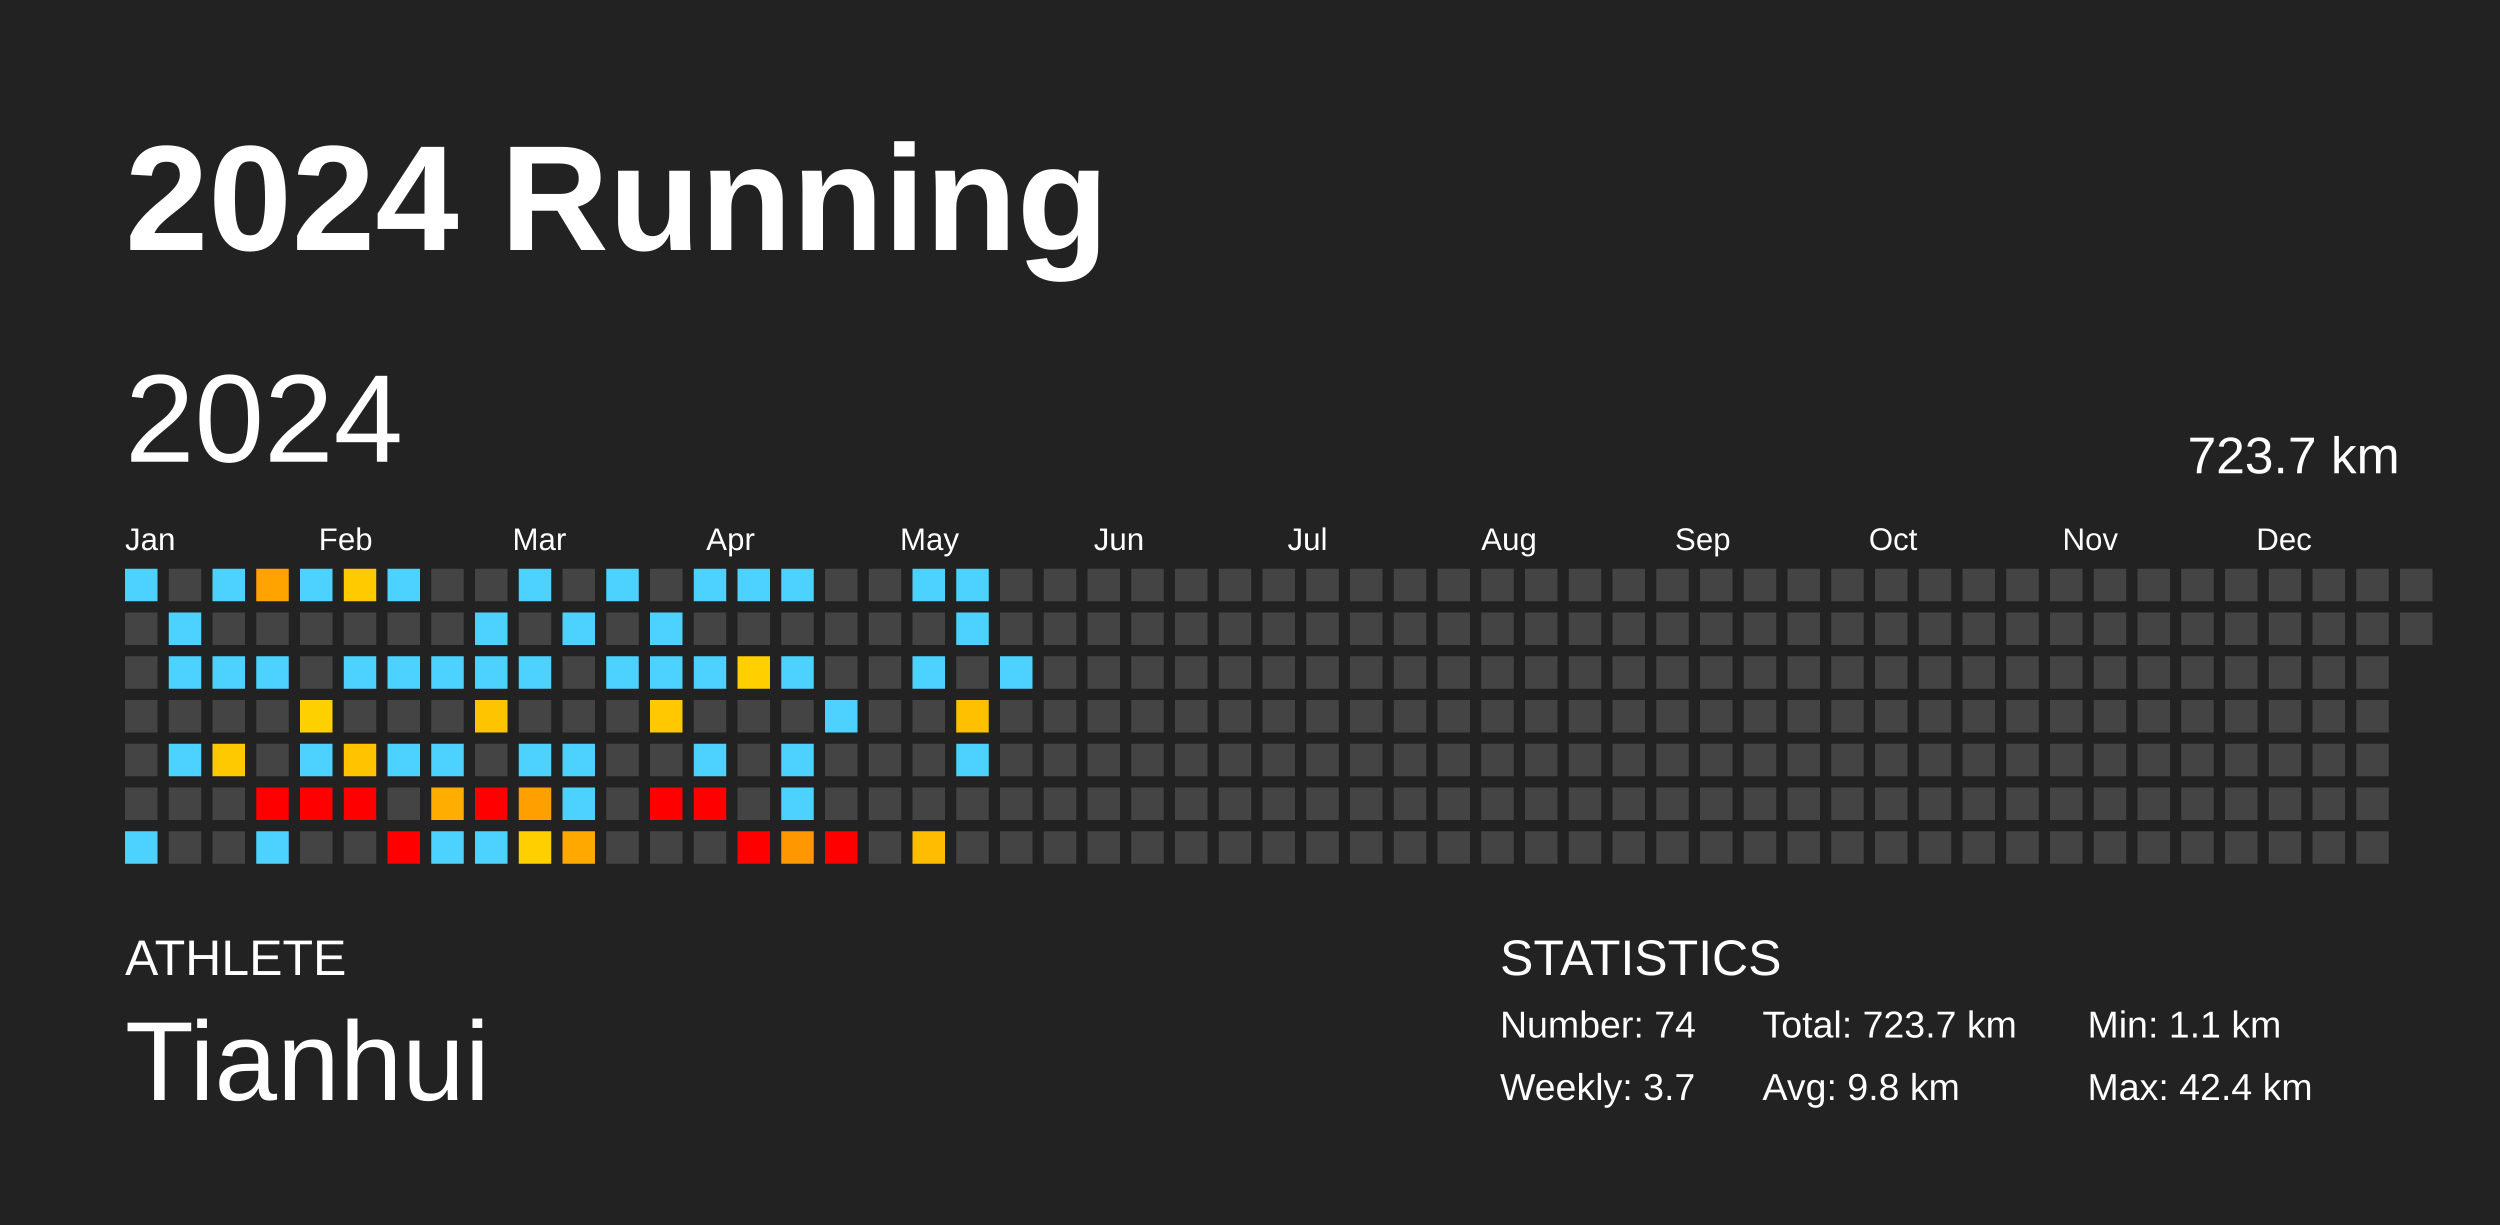
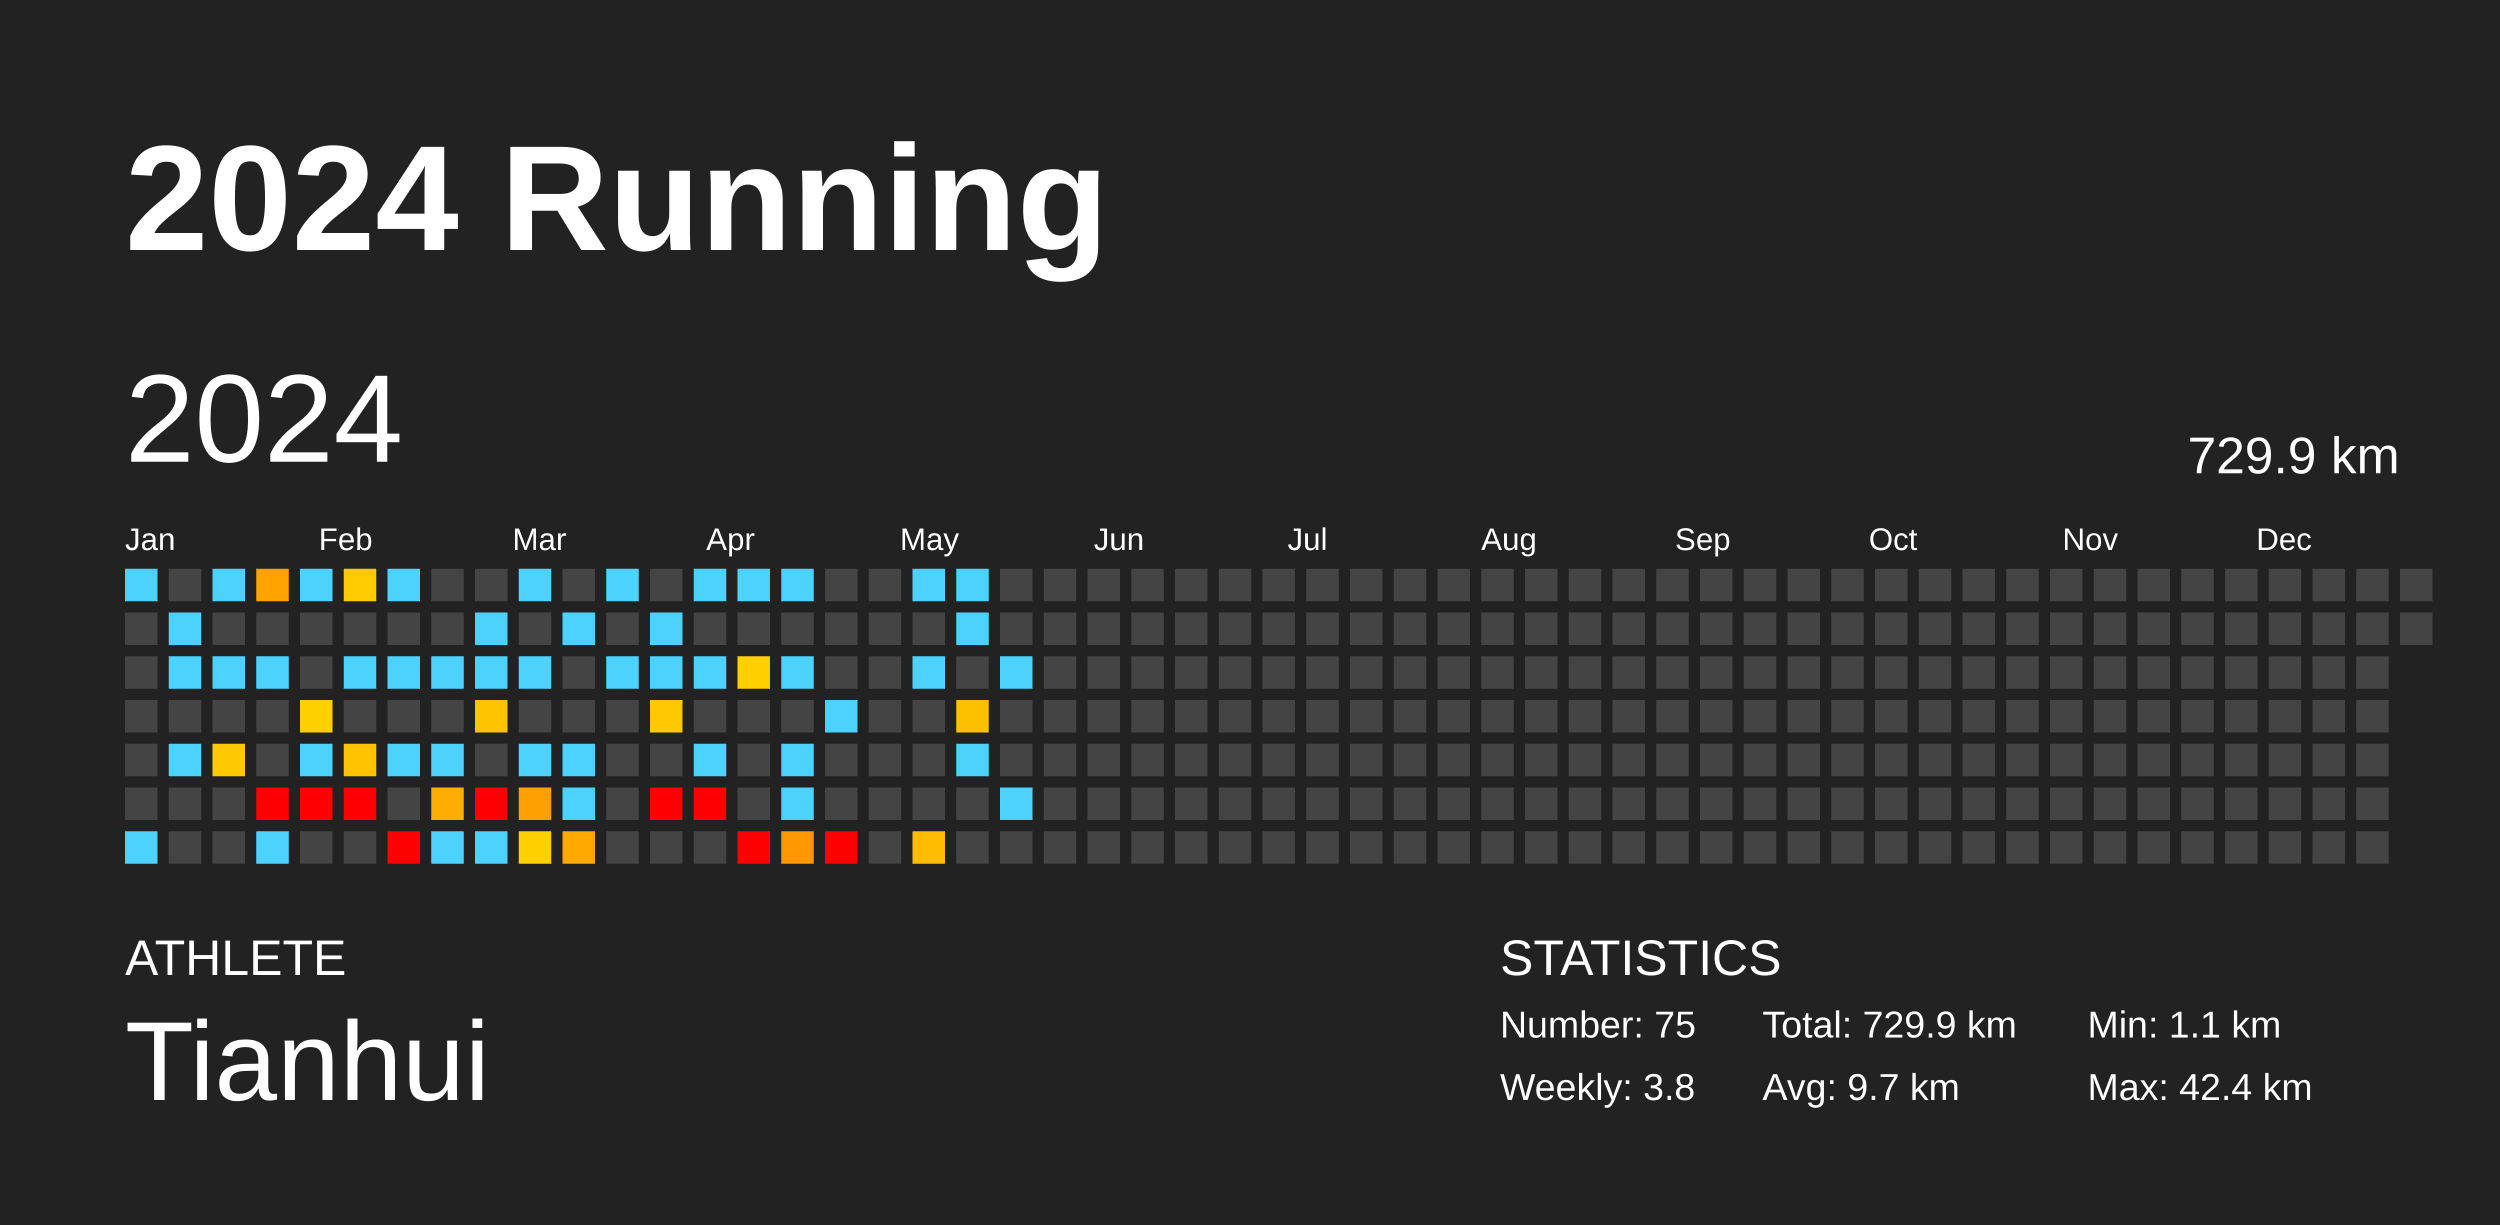
<svg xmlns="http://www.w3.org/2000/svg" baseProfile="full" height="98mm" version="1.1" viewBox="0,0,200,98" width="200mm">
  <defs />
  <rect fill="#222222" height="98" width="200" x="0" y="0" />
  <text fill="#FFFFFF" style="font-size:12px; font-family:Arial; font-weight:bold;" x="10" y="20">2024 Running</text>
  <text fill="#FFFFFF" style="font-size:4px; font-family:Arial" x="10" y="78">ATHLETE</text>
  <text fill="#FFFFFF" style="font-size:9px; font-family:Arial" x="10" y="88">Tianhui</text>
  <text fill="#FFFFFF" style="font-size:4px; font-family:Arial" x="120" y="78">STATISTICS</text>
-   <text fill="#FFFFFF" style="font-size:3px; font-family:Arial" x="120" y="83">Number: 74</text>
-   <text fill="#FFFFFF" style="font-size:3px; font-family:Arial" x="120" y="88">Weekly: 3.7</text>
-   <text fill="#FFFFFF" style="font-size:3px; font-family:Arial" x="141" y="83">Total: 723.7 km</text>
-   <text fill="#FFFFFF" style="font-size:3px; font-family:Arial" x="141" y="88">Avg: 9.8 km</text>
+   <text fill="#FFFFFF" style="font-size:3px; font-family:Arial" x="120" y="83">Number: 75</text>
+   <text fill="#FFFFFF" style="font-size:3px; font-family:Arial" x="120" y="88">Weekly: 3.8</text>
+   <text fill="#FFFFFF" style="font-size:3px; font-family:Arial" x="141" y="83">Total: 729.9 km</text>
+   <text fill="#FFFFFF" style="font-size:3px; font-family:Arial" x="141" y="88">Avg: 9.7 km</text>
  <text fill="#FFFFFF" style="font-size:3px; font-family:Arial" x="167" y="83">Min: 1.1 km</text>
  <text fill="#FFFFFF" style="font-size:3px; font-family:Arial" x="167" y="88">Max: 42.4 km</text>
  <text dominant-baseline="hanging" fill="#FFFFFF" style="font-size:10.0px; font-family:Arial;" x="10" y="30">2024</text>
-   <text dominant-baseline="hanging" fill="#FFFFFF" style="font-size:4.125px; font-family:Arial;" x="175" y="35">723.7 km</text>
+   <text dominant-baseline="hanging" fill="#FFFFFF" style="font-size:4.125px; font-family:Arial;" x="175" y="35">729.9 km</text>
  <text fill="#FFFFFF" style="font-size:2.5px; font-family:Arial" x="10.0" y="44">Jan</text>
  <text fill="#FFFFFF" style="font-size:2.5px; font-family:Arial" x="25.5" y="44">Feb</text>
  <text fill="#FFFFFF" style="font-size:2.5px; font-family:Arial" x="41.0" y="44">Mar</text>
  <text fill="#FFFFFF" style="font-size:2.5px; font-family:Arial" x="56.5" y="44">Apr</text>
  <text fill="#FFFFFF" style="font-size:2.5px; font-family:Arial" x="72.0" y="44">May</text>
  <text fill="#FFFFFF" style="font-size:2.5px; font-family:Arial" x="87.5" y="44">Jun</text>
  <text fill="#FFFFFF" style="font-size:2.5px; font-family:Arial" x="103.0" y="44">Jul</text>
  <text fill="#FFFFFF" style="font-size:2.5px; font-family:Arial" x="118.5" y="44">Aug</text>
  <text fill="#FFFFFF" style="font-size:2.5px; font-family:Arial" x="134.0" y="44">Sep</text>
  <text fill="#FFFFFF" style="font-size:2.5px; font-family:Arial" x="149.5" y="44">Oct</text>
  <text fill="#FFFFFF" style="font-size:2.5px; font-family:Arial" x="165.0" y="44">Nov</text>
  <text fill="#FFFFFF" style="font-size:2.5px; font-family:Arial" x="180.5" y="44">Dec</text>
  <rect fill="#4dd2ff" height="2.6" width="2.6" x="10.0" y="45.5" />
  <rect fill="#444444" height="2.6" width="2.6" x="10.0" y="49.0" />
  <rect fill="#444444" height="2.6" width="2.6" x="10.0" y="52.5" />
  <rect fill="#444444" height="2.6" width="2.6" x="10.0" y="56.0" />
  <rect fill="#444444" height="2.6" width="2.6" x="10.0" y="59.5" />
  <rect fill="#444444" height="2.6" width="2.6" x="10.0" y="63.0" />
  <rect fill="#4dd2ff" height="2.6" width="2.6" x="10.0" y="66.5" />
  <rect fill="#444444" height="2.6" width="2.6" x="13.5" y="45.5" />
  <rect fill="#4dd2ff" height="2.6" width="2.6" x="13.5" y="49.0" />
  <rect fill="#4dd2ff" height="2.6" width="2.6" x="13.5" y="52.5" />
  <rect fill="#444444" height="2.6" width="2.6" x="13.5" y="56.0" />
  <rect fill="#4dd2ff" height="2.6" width="2.6" x="13.5" y="59.5" />
  <rect fill="#444444" height="2.6" width="2.6" x="13.5" y="63.0" />
  <rect fill="#444444" height="2.6" width="2.6" x="13.5" y="66.5" />
  <rect fill="#4dd2ff" height="2.6" width="2.6" x="17.0" y="45.5" />
  <rect fill="#444444" height="2.6" width="2.6" x="17.0" y="49.0" />
  <rect fill="#4dd2ff" height="2.6" width="2.6" x="17.0" y="52.5" />
  <rect fill="#444444" height="2.6" width="2.6" x="17.0" y="56.0" />
  <rect fill="#ffc900" height="2.6" width="2.6" x="17.0" y="59.5" />
  <rect fill="#444444" height="2.6" width="2.6" x="17.0" y="63.0" />
  <rect fill="#444444" height="2.6" width="2.6" x="17.0" y="66.5" />
  <rect fill="#ffa300" height="2.6" width="2.6" x="20.5" y="45.5" />
  <rect fill="#444444" height="2.6" width="2.6" x="20.5" y="49.0" />
  <rect fill="#4dd2ff" height="2.6" width="2.6" x="20.5" y="52.5" />
  <rect fill="#444444" height="2.6" width="2.6" x="20.5" y="56.0" />
  <rect fill="#444444" height="2.6" width="2.6" x="20.5" y="59.5" />
  <rect fill="red" height="2.6" width="2.6" x="20.5" y="63.0" />
  <rect fill="#4dd2ff" height="2.6" width="2.6" x="20.5" y="66.5" />
  <rect fill="#4dd2ff" height="2.6" width="2.6" x="24.0" y="45.5" />
  <rect fill="#444444" height="2.6" width="2.6" x="24.0" y="49.0" />
  <rect fill="#444444" height="2.6" width="2.6" x="24.0" y="52.5" />
  <rect fill="#ffd000" height="2.6" width="2.6" x="24.0" y="56.0" />
  <rect fill="#4dd2ff" height="2.6" width="2.6" x="24.0" y="59.5" />
  <rect fill="red" height="2.6" width="2.6" x="24.0" y="63.0" />
  <rect fill="#444444" height="2.6" width="2.6" x="24.0" y="66.5" />
  <rect fill="#ffcb00" height="2.6" width="2.6" x="27.5" y="45.5" />
  <rect fill="#444444" height="2.6" width="2.6" x="27.5" y="49.0" />
  <rect fill="#4dd2ff" height="2.6" width="2.6" x="27.5" y="52.5" />
  <rect fill="#444444" height="2.6" width="2.6" x="27.5" y="56.0" />
  <rect fill="#ffc300" height="2.6" width="2.6" x="27.5" y="59.5" />
  <rect fill="red" height="2.6" width="2.6" x="27.5" y="63.0" />
  <rect fill="#444444" height="2.6" width="2.6" x="27.5" y="66.5" />
  <rect fill="#4dd2ff" height="2.6" width="2.6" x="31.0" y="45.5" />
  <rect fill="#444444" height="2.6" width="2.6" x="31.0" y="49.0" />
  <rect fill="#4dd2ff" height="2.6" width="2.6" x="31.0" y="52.5" />
  <rect fill="#444444" height="2.6" width="2.6" x="31.0" y="56.0" />
  <rect fill="#4dd2ff" height="2.6" width="2.6" x="31.0" y="59.5" />
  <rect fill="#444444" height="2.6" width="2.6" x="31.0" y="63.0" />
  <rect fill="red" height="2.6" width="2.6" x="31.0" y="66.5" />
  <rect fill="#444444" height="2.6" width="2.6" x="34.5" y="45.5" />
  <rect fill="#444444" height="2.6" width="2.6" x="34.5" y="49.0" />
  <rect fill="#4dd2ff" height="2.6" width="2.6" x="34.5" y="52.5" />
  <rect fill="#444444" height="2.6" width="2.6" x="34.5" y="56.0" />
  <rect fill="#4dd2ff" height="2.6" width="2.6" x="34.5" y="59.5" />
  <rect fill="#ffae00" height="2.6" width="2.6" x="34.5" y="63.0" />
  <rect fill="#4dd2ff" height="2.6" width="2.6" x="34.5" y="66.5" />
  <rect fill="#444444" height="2.6" width="2.6" x="38.0" y="45.5" />
  <rect fill="#4dd2ff" height="2.6" width="2.6" x="38.0" y="49.0" />
  <rect fill="#4dd2ff" height="2.6" width="2.6" x="38.0" y="52.5" />
  <rect fill="#ffc400" height="2.6" width="2.6" x="38.0" y="56.0" />
  <rect fill="#444444" height="2.6" width="2.6" x="38.0" y="59.5" />
  <rect fill="red" height="2.6" width="2.6" x="38.0" y="63.0" />
  <rect fill="#4dd2ff" height="2.6" width="2.6" x="38.0" y="66.5" />
  <rect fill="#4dd2ff" height="2.6" width="2.6" x="41.5" y="45.5" />
  <rect fill="#444444" height="2.6" width="2.6" x="41.5" y="49.0" />
  <rect fill="#4dd2ff" height="2.6" width="2.6" x="41.5" y="52.5" />
  <rect fill="#444444" height="2.6" width="2.6" x="41.5" y="56.0" />
  <rect fill="#4dd2ff" height="2.6" width="2.6" x="41.5" y="59.5" />
  <rect fill="#ffa000" height="2.6" width="2.6" x="41.5" y="63.0" />
  <rect fill="#ffcf00" height="2.6" width="2.6" x="41.5" y="66.5" />
  <rect fill="#444444" height="2.6" width="2.6" x="45.0" y="45.5" />
  <rect fill="#4dd2ff" height="2.6" width="2.6" x="45.0" y="49.0" />
  <rect fill="#444444" height="2.6" width="2.6" x="45.0" y="52.5" />
  <rect fill="#444444" height="2.6" width="2.6" x="45.0" y="56.0" />
  <rect fill="#4dd2ff" height="2.6" width="2.6" x="45.0" y="59.5" />
  <rect fill="#4dd2ff" height="2.6" width="2.6" x="45.0" y="63.0" />
  <rect fill="#ffa800" height="2.6" width="2.6" x="45.0" y="66.5" />
  <rect fill="#4dd2ff" height="2.6" width="2.6" x="48.5" y="45.5" />
  <rect fill="#444444" height="2.6" width="2.6" x="48.5" y="49.0" />
  <rect fill="#4dd2ff" height="2.6" width="2.6" x="48.5" y="52.5" />
  <rect fill="#444444" height="2.6" width="2.6" x="48.5" y="56.0" />
  <rect fill="#444444" height="2.6" width="2.6" x="48.5" y="59.5" />
  <rect fill="#444444" height="2.6" width="2.6" x="48.5" y="63.0" />
  <rect fill="#444444" height="2.6" width="2.6" x="48.5" y="66.5" />
  <rect fill="#444444" height="2.6" width="2.6" x="52.0" y="45.5" />
  <rect fill="#4dd2ff" height="2.6" width="2.6" x="52.0" y="49.0" />
  <rect fill="#4dd2ff" height="2.6" width="2.6" x="52.0" y="52.5" />
  <rect fill="#ffc800" height="2.6" width="2.6" x="52.0" y="56.0" />
  <rect fill="#444444" height="2.6" width="2.6" x="52.0" y="59.5" />
  <rect fill="red" height="2.6" width="2.6" x="52.0" y="63.0" />
  <rect fill="#444444" height="2.6" width="2.6" x="52.0" y="66.5" />
  <rect fill="#4dd2ff" height="2.6" width="2.6" x="55.5" y="45.5" />
  <rect fill="#444444" height="2.6" width="2.6" x="55.5" y="49.0" />
  <rect fill="#4dd2ff" height="2.6" width="2.6" x="55.5" y="52.5" />
  <rect fill="#444444" height="2.6" width="2.6" x="55.5" y="56.0" />
  <rect fill="#4dd2ff" height="2.6" width="2.6" x="55.5" y="59.5" />
  <rect fill="red" height="2.6" width="2.6" x="55.5" y="63.0" />
  <rect fill="#444444" height="2.6" width="2.6" x="55.5" y="66.5" />
  <rect fill="#4dd2ff" height="2.6" width="2.6" x="59.0" y="45.5" />
  <rect fill="#444444" height="2.6" width="2.6" x="59.0" y="49.0" />
  <rect fill="#ffcf00" height="2.6" width="2.6" x="59.0" y="52.5" />
  <rect fill="#444444" height="2.6" width="2.6" x="59.0" y="56.0" />
  <rect fill="#444444" height="2.6" width="2.6" x="59.0" y="59.5" />
  <rect fill="#444444" height="2.6" width="2.6" x="59.0" y="63.0" />
  <rect fill="red" height="2.6" width="2.6" x="59.0" y="66.5" />
  <rect fill="#4dd2ff" height="2.6" width="2.6" x="62.5" y="45.5" />
  <rect fill="#444444" height="2.6" width="2.6" x="62.5" y="49.0" />
  <rect fill="#4dd2ff" height="2.6" width="2.6" x="62.5" y="52.5" />
  <rect fill="#444444" height="2.6" width="2.6" x="62.5" y="56.0" />
  <rect fill="#4dd2ff" height="2.6" width="2.6" x="62.5" y="59.5" />
  <rect fill="#4dd2ff" height="2.6" width="2.6" x="62.5" y="63.0" />
  <rect fill="#ff9800" height="2.6" width="2.6" x="62.5" y="66.5" />
  <rect fill="#444444" height="2.6" width="2.6" x="66.0" y="45.5" />
  <rect fill="#444444" height="2.6" width="2.6" x="66.0" y="49.0" />
  <rect fill="#444444" height="2.6" width="2.6" x="66.0" y="52.5" />
  <rect fill="#4dd2ff" height="2.6" width="2.6" x="66.0" y="56.0" />
  <rect fill="#444444" height="2.6" width="2.6" x="66.0" y="59.5" />
  <rect fill="#444444" height="2.6" width="2.6" x="66.0" y="63.0" />
  <rect fill="red" height="2.6" width="2.6" x="66.0" y="66.5" />
  <rect fill="#444444" height="2.6" width="2.6" x="69.5" y="45.5" />
  <rect fill="#444444" height="2.6" width="2.6" x="69.5" y="49.0" />
  <rect fill="#444444" height="2.6" width="2.6" x="69.5" y="52.5" />
  <rect fill="#444444" height="2.6" width="2.6" x="69.5" y="56.0" />
  <rect fill="#444444" height="2.6" width="2.6" x="69.5" y="59.5" />
  <rect fill="#444444" height="2.6" width="2.6" x="69.5" y="63.0" />
  <rect fill="#444444" height="2.6" width="2.6" x="69.5" y="66.5" />
  <rect fill="#4dd2ff" height="2.6" width="2.6" x="73.0" y="45.5" />
  <rect fill="#444444" height="2.6" width="2.6" x="73.0" y="49.0" />
  <rect fill="#4dd2ff" height="2.6" width="2.6" x="73.0" y="52.5" />
  <rect fill="#444444" height="2.6" width="2.6" x="73.0" y="56.0" />
  <rect fill="#444444" height="2.6" width="2.6" x="73.0" y="59.5" />
  <rect fill="#444444" height="2.6" width="2.6" x="73.0" y="63.0" />
  <rect fill="#ffbc00" height="2.6" width="2.6" x="73.0" y="66.5" />
  <rect fill="#4dd2ff" height="2.6" width="2.6" x="76.5" y="45.5" />
  <rect fill="#4dd2ff" height="2.6" width="2.6" x="76.5" y="49.0" />
  <rect fill="#444444" height="2.6" width="2.6" x="76.5" y="52.5" />
  <rect fill="#ffc000" height="2.6" width="2.6" x="76.5" y="56.0" />
  <rect fill="#4dd2ff" height="2.6" width="2.6" x="76.5" y="59.5" />
  <rect fill="#444444" height="2.6" width="2.6" x="76.5" y="63.0" />
  <rect fill="#444444" height="2.6" width="2.6" x="76.5" y="66.5" />
  <rect fill="#444444" height="2.6" width="2.6" x="80.0" y="45.5" />
  <rect fill="#444444" height="2.6" width="2.6" x="80.0" y="49.0" />
  <rect fill="#4dd2ff" height="2.6" width="2.6" x="80.0" y="52.5" />
  <rect fill="#444444" height="2.6" width="2.6" x="80.0" y="56.0" />
  <rect fill="#444444" height="2.6" width="2.6" x="80.0" y="59.5" />
-   <rect fill="#444444" height="2.6" width="2.6" x="80.0" y="63.0" />
+   <rect fill="#4dd2ff" height="2.6" width="2.6" x="80.0" y="63.0" />
  <rect fill="#444444" height="2.6" width="2.6" x="80.0" y="66.5" />
  <rect fill="#444444" height="2.6" width="2.6" x="83.5" y="45.5" />
  <rect fill="#444444" height="2.6" width="2.6" x="83.5" y="49.0" />
  <rect fill="#444444" height="2.6" width="2.6" x="83.5" y="52.5" />
  <rect fill="#444444" height="2.6" width="2.6" x="83.5" y="56.0" />
  <rect fill="#444444" height="2.6" width="2.6" x="83.5" y="59.5" />
  <rect fill="#444444" height="2.6" width="2.6" x="83.5" y="63.0" />
  <rect fill="#444444" height="2.6" width="2.6" x="83.5" y="66.5" />
  <rect fill="#444444" height="2.6" width="2.6" x="87.0" y="45.5" />
  <rect fill="#444444" height="2.6" width="2.6" x="87.0" y="49.0" />
  <rect fill="#444444" height="2.6" width="2.6" x="87.0" y="52.5" />
  <rect fill="#444444" height="2.6" width="2.6" x="87.0" y="56.0" />
  <rect fill="#444444" height="2.6" width="2.6" x="87.0" y="59.5" />
  <rect fill="#444444" height="2.6" width="2.6" x="87.0" y="63.0" />
  <rect fill="#444444" height="2.6" width="2.6" x="87.0" y="66.5" />
  <rect fill="#444444" height="2.6" width="2.6" x="90.5" y="45.5" />
  <rect fill="#444444" height="2.6" width="2.6" x="90.5" y="49.0" />
  <rect fill="#444444" height="2.6" width="2.6" x="90.5" y="52.5" />
  <rect fill="#444444" height="2.6" width="2.6" x="90.5" y="56.0" />
  <rect fill="#444444" height="2.6" width="2.6" x="90.5" y="59.5" />
  <rect fill="#444444" height="2.6" width="2.6" x="90.5" y="63.0" />
  <rect fill="#444444" height="2.6" width="2.6" x="90.5" y="66.5" />
  <rect fill="#444444" height="2.6" width="2.6" x="94.0" y="45.5" />
  <rect fill="#444444" height="2.6" width="2.6" x="94.0" y="49.0" />
  <rect fill="#444444" height="2.6" width="2.6" x="94.0" y="52.5" />
  <rect fill="#444444" height="2.6" width="2.6" x="94.0" y="56.0" />
  <rect fill="#444444" height="2.6" width="2.6" x="94.0" y="59.5" />
  <rect fill="#444444" height="2.6" width="2.6" x="94.0" y="63.0" />
  <rect fill="#444444" height="2.6" width="2.6" x="94.0" y="66.5" />
  <rect fill="#444444" height="2.6" width="2.6" x="97.5" y="45.5" />
  <rect fill="#444444" height="2.6" width="2.6" x="97.5" y="49.0" />
  <rect fill="#444444" height="2.6" width="2.6" x="97.5" y="52.5" />
  <rect fill="#444444" height="2.6" width="2.6" x="97.5" y="56.0" />
  <rect fill="#444444" height="2.6" width="2.6" x="97.5" y="59.5" />
  <rect fill="#444444" height="2.6" width="2.6" x="97.5" y="63.0" />
  <rect fill="#444444" height="2.6" width="2.6" x="97.5" y="66.5" />
  <rect fill="#444444" height="2.6" width="2.6" x="101.0" y="45.5" />
  <rect fill="#444444" height="2.6" width="2.6" x="101.0" y="49.0" />
  <rect fill="#444444" height="2.6" width="2.6" x="101.0" y="52.5" />
  <rect fill="#444444" height="2.6" width="2.6" x="101.0" y="56.0" />
  <rect fill="#444444" height="2.6" width="2.6" x="101.0" y="59.5" />
  <rect fill="#444444" height="2.6" width="2.6" x="101.0" y="63.0" />
  <rect fill="#444444" height="2.6" width="2.6" x="101.0" y="66.5" />
  <rect fill="#444444" height="2.6" width="2.6" x="104.5" y="45.5" />
  <rect fill="#444444" height="2.6" width="2.6" x="104.5" y="49.0" />
  <rect fill="#444444" height="2.6" width="2.6" x="104.5" y="52.5" />
  <rect fill="#444444" height="2.6" width="2.6" x="104.5" y="56.0" />
  <rect fill="#444444" height="2.6" width="2.6" x="104.5" y="59.5" />
  <rect fill="#444444" height="2.6" width="2.6" x="104.5" y="63.0" />
  <rect fill="#444444" height="2.6" width="2.6" x="104.5" y="66.5" />
  <rect fill="#444444" height="2.6" width="2.6" x="108.0" y="45.5" />
  <rect fill="#444444" height="2.6" width="2.6" x="108.0" y="49.0" />
  <rect fill="#444444" height="2.6" width="2.6" x="108.0" y="52.5" />
  <rect fill="#444444" height="2.6" width="2.6" x="108.0" y="56.0" />
  <rect fill="#444444" height="2.6" width="2.6" x="108.0" y="59.5" />
  <rect fill="#444444" height="2.6" width="2.6" x="108.0" y="63.0" />
  <rect fill="#444444" height="2.6" width="2.6" x="108.0" y="66.5" />
  <rect fill="#444444" height="2.6" width="2.6" x="111.5" y="45.5" />
  <rect fill="#444444" height="2.6" width="2.6" x="111.5" y="49.0" />
  <rect fill="#444444" height="2.6" width="2.6" x="111.5" y="52.5" />
  <rect fill="#444444" height="2.6" width="2.6" x="111.5" y="56.0" />
  <rect fill="#444444" height="2.6" width="2.6" x="111.5" y="59.5" />
  <rect fill="#444444" height="2.6" width="2.6" x="111.5" y="63.0" />
  <rect fill="#444444" height="2.6" width="2.6" x="111.5" y="66.5" />
  <rect fill="#444444" height="2.6" width="2.6" x="115.0" y="45.5" />
  <rect fill="#444444" height="2.6" width="2.6" x="115.0" y="49.0" />
  <rect fill="#444444" height="2.6" width="2.6" x="115.0" y="52.5" />
  <rect fill="#444444" height="2.6" width="2.6" x="115.0" y="56.0" />
  <rect fill="#444444" height="2.6" width="2.6" x="115.0" y="59.5" />
  <rect fill="#444444" height="2.6" width="2.6" x="115.0" y="63.0" />
  <rect fill="#444444" height="2.6" width="2.6" x="115.0" y="66.5" />
  <rect fill="#444444" height="2.6" width="2.6" x="118.5" y="45.5" />
  <rect fill="#444444" height="2.6" width="2.6" x="118.5" y="49.0" />
  <rect fill="#444444" height="2.6" width="2.6" x="118.5" y="52.5" />
  <rect fill="#444444" height="2.6" width="2.6" x="118.5" y="56.0" />
  <rect fill="#444444" height="2.6" width="2.6" x="118.5" y="59.5" />
  <rect fill="#444444" height="2.6" width="2.6" x="118.5" y="63.0" />
  <rect fill="#444444" height="2.6" width="2.6" x="118.5" y="66.5" />
  <rect fill="#444444" height="2.6" width="2.6" x="122.0" y="45.5" />
  <rect fill="#444444" height="2.6" width="2.6" x="122.0" y="49.0" />
  <rect fill="#444444" height="2.6" width="2.6" x="122.0" y="52.5" />
  <rect fill="#444444" height="2.6" width="2.6" x="122.0" y="56.0" />
  <rect fill="#444444" height="2.6" width="2.6" x="122.0" y="59.5" />
  <rect fill="#444444" height="2.6" width="2.6" x="122.0" y="63.0" />
  <rect fill="#444444" height="2.6" width="2.6" x="122.0" y="66.5" />
  <rect fill="#444444" height="2.6" width="2.6" x="125.5" y="45.5" />
  <rect fill="#444444" height="2.6" width="2.6" x="125.5" y="49.0" />
  <rect fill="#444444" height="2.6" width="2.6" x="125.5" y="52.5" />
  <rect fill="#444444" height="2.6" width="2.6" x="125.5" y="56.0" />
  <rect fill="#444444" height="2.6" width="2.6" x="125.5" y="59.5" />
  <rect fill="#444444" height="2.6" width="2.6" x="125.5" y="63.0" />
  <rect fill="#444444" height="2.6" width="2.6" x="125.5" y="66.5" />
  <rect fill="#444444" height="2.6" width="2.6" x="129.0" y="45.5" />
  <rect fill="#444444" height="2.6" width="2.6" x="129.0" y="49.0" />
  <rect fill="#444444" height="2.6" width="2.6" x="129.0" y="52.5" />
  <rect fill="#444444" height="2.6" width="2.6" x="129.0" y="56.0" />
  <rect fill="#444444" height="2.6" width="2.6" x="129.0" y="59.5" />
  <rect fill="#444444" height="2.6" width="2.6" x="129.0" y="63.0" />
  <rect fill="#444444" height="2.6" width="2.6" x="129.0" y="66.5" />
  <rect fill="#444444" height="2.6" width="2.6" x="132.5" y="45.5" />
  <rect fill="#444444" height="2.6" width="2.6" x="132.5" y="49.0" />
  <rect fill="#444444" height="2.6" width="2.6" x="132.5" y="52.5" />
  <rect fill="#444444" height="2.6" width="2.6" x="132.5" y="56.0" />
  <rect fill="#444444" height="2.6" width="2.6" x="132.5" y="59.5" />
  <rect fill="#444444" height="2.6" width="2.6" x="132.5" y="63.0" />
  <rect fill="#444444" height="2.6" width="2.6" x="132.5" y="66.5" />
  <rect fill="#444444" height="2.6" width="2.6" x="136.0" y="45.5" />
  <rect fill="#444444" height="2.6" width="2.6" x="136.0" y="49.0" />
  <rect fill="#444444" height="2.6" width="2.6" x="136.0" y="52.5" />
  <rect fill="#444444" height="2.6" width="2.6" x="136.0" y="56.0" />
  <rect fill="#444444" height="2.6" width="2.6" x="136.0" y="59.5" />
  <rect fill="#444444" height="2.6" width="2.6" x="136.0" y="63.0" />
  <rect fill="#444444" height="2.6" width="2.6" x="136.0" y="66.5" />
  <rect fill="#444444" height="2.6" width="2.6" x="139.5" y="45.5" />
  <rect fill="#444444" height="2.6" width="2.6" x="139.5" y="49.0" />
  <rect fill="#444444" height="2.6" width="2.6" x="139.5" y="52.5" />
  <rect fill="#444444" height="2.6" width="2.6" x="139.5" y="56.0" />
  <rect fill="#444444" height="2.6" width="2.6" x="139.5" y="59.5" />
  <rect fill="#444444" height="2.6" width="2.6" x="139.5" y="63.0" />
  <rect fill="#444444" height="2.6" width="2.6" x="139.5" y="66.5" />
  <rect fill="#444444" height="2.6" width="2.6" x="143.0" y="45.5" />
  <rect fill="#444444" height="2.6" width="2.6" x="143.0" y="49.0" />
  <rect fill="#444444" height="2.6" width="2.6" x="143.0" y="52.5" />
  <rect fill="#444444" height="2.6" width="2.6" x="143.0" y="56.0" />
  <rect fill="#444444" height="2.6" width="2.6" x="143.0" y="59.5" />
  <rect fill="#444444" height="2.6" width="2.6" x="143.0" y="63.0" />
  <rect fill="#444444" height="2.6" width="2.6" x="143.0" y="66.5" />
  <rect fill="#444444" height="2.6" width="2.6" x="146.5" y="45.5" />
  <rect fill="#444444" height="2.6" width="2.6" x="146.5" y="49.0" />
  <rect fill="#444444" height="2.6" width="2.6" x="146.5" y="52.5" />
  <rect fill="#444444" height="2.6" width="2.6" x="146.5" y="56.0" />
  <rect fill="#444444" height="2.6" width="2.6" x="146.5" y="59.5" />
  <rect fill="#444444" height="2.6" width="2.6" x="146.5" y="63.0" />
  <rect fill="#444444" height="2.6" width="2.6" x="146.5" y="66.5" />
  <rect fill="#444444" height="2.6" width="2.6" x="150.0" y="45.5" />
  <rect fill="#444444" height="2.6" width="2.6" x="150.0" y="49.0" />
  <rect fill="#444444" height="2.6" width="2.6" x="150.0" y="52.5" />
  <rect fill="#444444" height="2.6" width="2.6" x="150.0" y="56.0" />
  <rect fill="#444444" height="2.6" width="2.6" x="150.0" y="59.5" />
  <rect fill="#444444" height="2.6" width="2.6" x="150.0" y="63.0" />
  <rect fill="#444444" height="2.6" width="2.6" x="150.0" y="66.5" />
  <rect fill="#444444" height="2.6" width="2.6" x="153.5" y="45.5" />
  <rect fill="#444444" height="2.6" width="2.6" x="153.5" y="49.0" />
  <rect fill="#444444" height="2.6" width="2.6" x="153.5" y="52.5" />
  <rect fill="#444444" height="2.6" width="2.6" x="153.5" y="56.0" />
  <rect fill="#444444" height="2.6" width="2.6" x="153.5" y="59.5" />
  <rect fill="#444444" height="2.6" width="2.6" x="153.5" y="63.0" />
  <rect fill="#444444" height="2.6" width="2.6" x="153.5" y="66.5" />
  <rect fill="#444444" height="2.6" width="2.6" x="157.0" y="45.5" />
  <rect fill="#444444" height="2.6" width="2.6" x="157.0" y="49.0" />
  <rect fill="#444444" height="2.6" width="2.6" x="157.0" y="52.5" />
  <rect fill="#444444" height="2.6" width="2.6" x="157.0" y="56.0" />
  <rect fill="#444444" height="2.6" width="2.6" x="157.0" y="59.5" />
  <rect fill="#444444" height="2.6" width="2.6" x="157.0" y="63.0" />
  <rect fill="#444444" height="2.6" width="2.6" x="157.0" y="66.5" />
  <rect fill="#444444" height="2.6" width="2.6" x="160.5" y="45.5" />
  <rect fill="#444444" height="2.6" width="2.6" x="160.5" y="49.0" />
  <rect fill="#444444" height="2.6" width="2.6" x="160.5" y="52.5" />
  <rect fill="#444444" height="2.6" width="2.6" x="160.5" y="56.0" />
  <rect fill="#444444" height="2.6" width="2.6" x="160.5" y="59.5" />
  <rect fill="#444444" height="2.6" width="2.6" x="160.5" y="63.0" />
  <rect fill="#444444" height="2.6" width="2.6" x="160.5" y="66.5" />
  <rect fill="#444444" height="2.6" width="2.6" x="164.0" y="45.5" />
  <rect fill="#444444" height="2.6" width="2.6" x="164.0" y="49.0" />
  <rect fill="#444444" height="2.6" width="2.6" x="164.0" y="52.5" />
  <rect fill="#444444" height="2.6" width="2.6" x="164.0" y="56.0" />
  <rect fill="#444444" height="2.6" width="2.6" x="164.0" y="59.5" />
  <rect fill="#444444" height="2.6" width="2.6" x="164.0" y="63.0" />
  <rect fill="#444444" height="2.6" width="2.6" x="164.0" y="66.5" />
  <rect fill="#444444" height="2.6" width="2.6" x="167.5" y="45.5" />
  <rect fill="#444444" height="2.6" width="2.6" x="167.5" y="49.0" />
  <rect fill="#444444" height="2.6" width="2.6" x="167.5" y="52.5" />
  <rect fill="#444444" height="2.6" width="2.6" x="167.5" y="56.0" />
  <rect fill="#444444" height="2.6" width="2.6" x="167.5" y="59.5" />
  <rect fill="#444444" height="2.6" width="2.6" x="167.5" y="63.0" />
  <rect fill="#444444" height="2.6" width="2.6" x="167.5" y="66.5" />
  <rect fill="#444444" height="2.6" width="2.6" x="171.0" y="45.5" />
  <rect fill="#444444" height="2.6" width="2.6" x="171.0" y="49.0" />
  <rect fill="#444444" height="2.6" width="2.6" x="171.0" y="52.5" />
  <rect fill="#444444" height="2.6" width="2.6" x="171.0" y="56.0" />
  <rect fill="#444444" height="2.6" width="2.6" x="171.0" y="59.5" />
  <rect fill="#444444" height="2.6" width="2.6" x="171.0" y="63.0" />
  <rect fill="#444444" height="2.6" width="2.6" x="171.0" y="66.5" />
  <rect fill="#444444" height="2.6" width="2.6" x="174.5" y="45.5" />
  <rect fill="#444444" height="2.6" width="2.6" x="174.5" y="49.0" />
  <rect fill="#444444" height="2.6" width="2.6" x="174.5" y="52.5" />
  <rect fill="#444444" height="2.6" width="2.6" x="174.5" y="56.0" />
  <rect fill="#444444" height="2.6" width="2.6" x="174.5" y="59.5" />
  <rect fill="#444444" height="2.6" width="2.6" x="174.5" y="63.0" />
  <rect fill="#444444" height="2.6" width="2.6" x="174.5" y="66.5" />
  <rect fill="#444444" height="2.6" width="2.6" x="178.0" y="45.5" />
  <rect fill="#444444" height="2.6" width="2.6" x="178.0" y="49.0" />
  <rect fill="#444444" height="2.6" width="2.6" x="178.0" y="52.5" />
  <rect fill="#444444" height="2.6" width="2.6" x="178.0" y="56.0" />
  <rect fill="#444444" height="2.6" width="2.6" x="178.0" y="59.5" />
  <rect fill="#444444" height="2.6" width="2.6" x="178.0" y="63.0" />
  <rect fill="#444444" height="2.6" width="2.6" x="178.0" y="66.5" />
  <rect fill="#444444" height="2.6" width="2.6" x="181.5" y="45.5" />
  <rect fill="#444444" height="2.6" width="2.6" x="181.5" y="49.0" />
  <rect fill="#444444" height="2.6" width="2.6" x="181.5" y="52.5" />
  <rect fill="#444444" height="2.6" width="2.6" x="181.5" y="56.0" />
  <rect fill="#444444" height="2.6" width="2.6" x="181.5" y="59.5" />
  <rect fill="#444444" height="2.6" width="2.6" x="181.5" y="63.0" />
  <rect fill="#444444" height="2.6" width="2.6" x="181.5" y="66.5" />
  <rect fill="#444444" height="2.6" width="2.6" x="185.0" y="45.5" />
  <rect fill="#444444" height="2.6" width="2.6" x="185.0" y="49.0" />
  <rect fill="#444444" height="2.6" width="2.6" x="185.0" y="52.5" />
  <rect fill="#444444" height="2.6" width="2.6" x="185.0" y="56.0" />
  <rect fill="#444444" height="2.6" width="2.6" x="185.0" y="59.5" />
  <rect fill="#444444" height="2.6" width="2.6" x="185.0" y="63.0" />
  <rect fill="#444444" height="2.6" width="2.6" x="185.0" y="66.5" />
  <rect fill="#444444" height="2.6" width="2.6" x="188.5" y="45.5" />
  <rect fill="#444444" height="2.6" width="2.6" x="188.5" y="49.0" />
  <rect fill="#444444" height="2.6" width="2.6" x="188.5" y="52.5" />
  <rect fill="#444444" height="2.6" width="2.6" x="188.5" y="56.0" />
  <rect fill="#444444" height="2.6" width="2.6" x="188.5" y="59.5" />
  <rect fill="#444444" height="2.6" width="2.6" x="188.5" y="63.0" />
  <rect fill="#444444" height="2.6" width="2.6" x="188.5" y="66.5" />
  <rect fill="#444444" height="2.6" width="2.6" x="192.0" y="45.5" />
  <rect fill="#444444" height="2.6" width="2.6" x="192.0" y="49.0" />
</svg>
